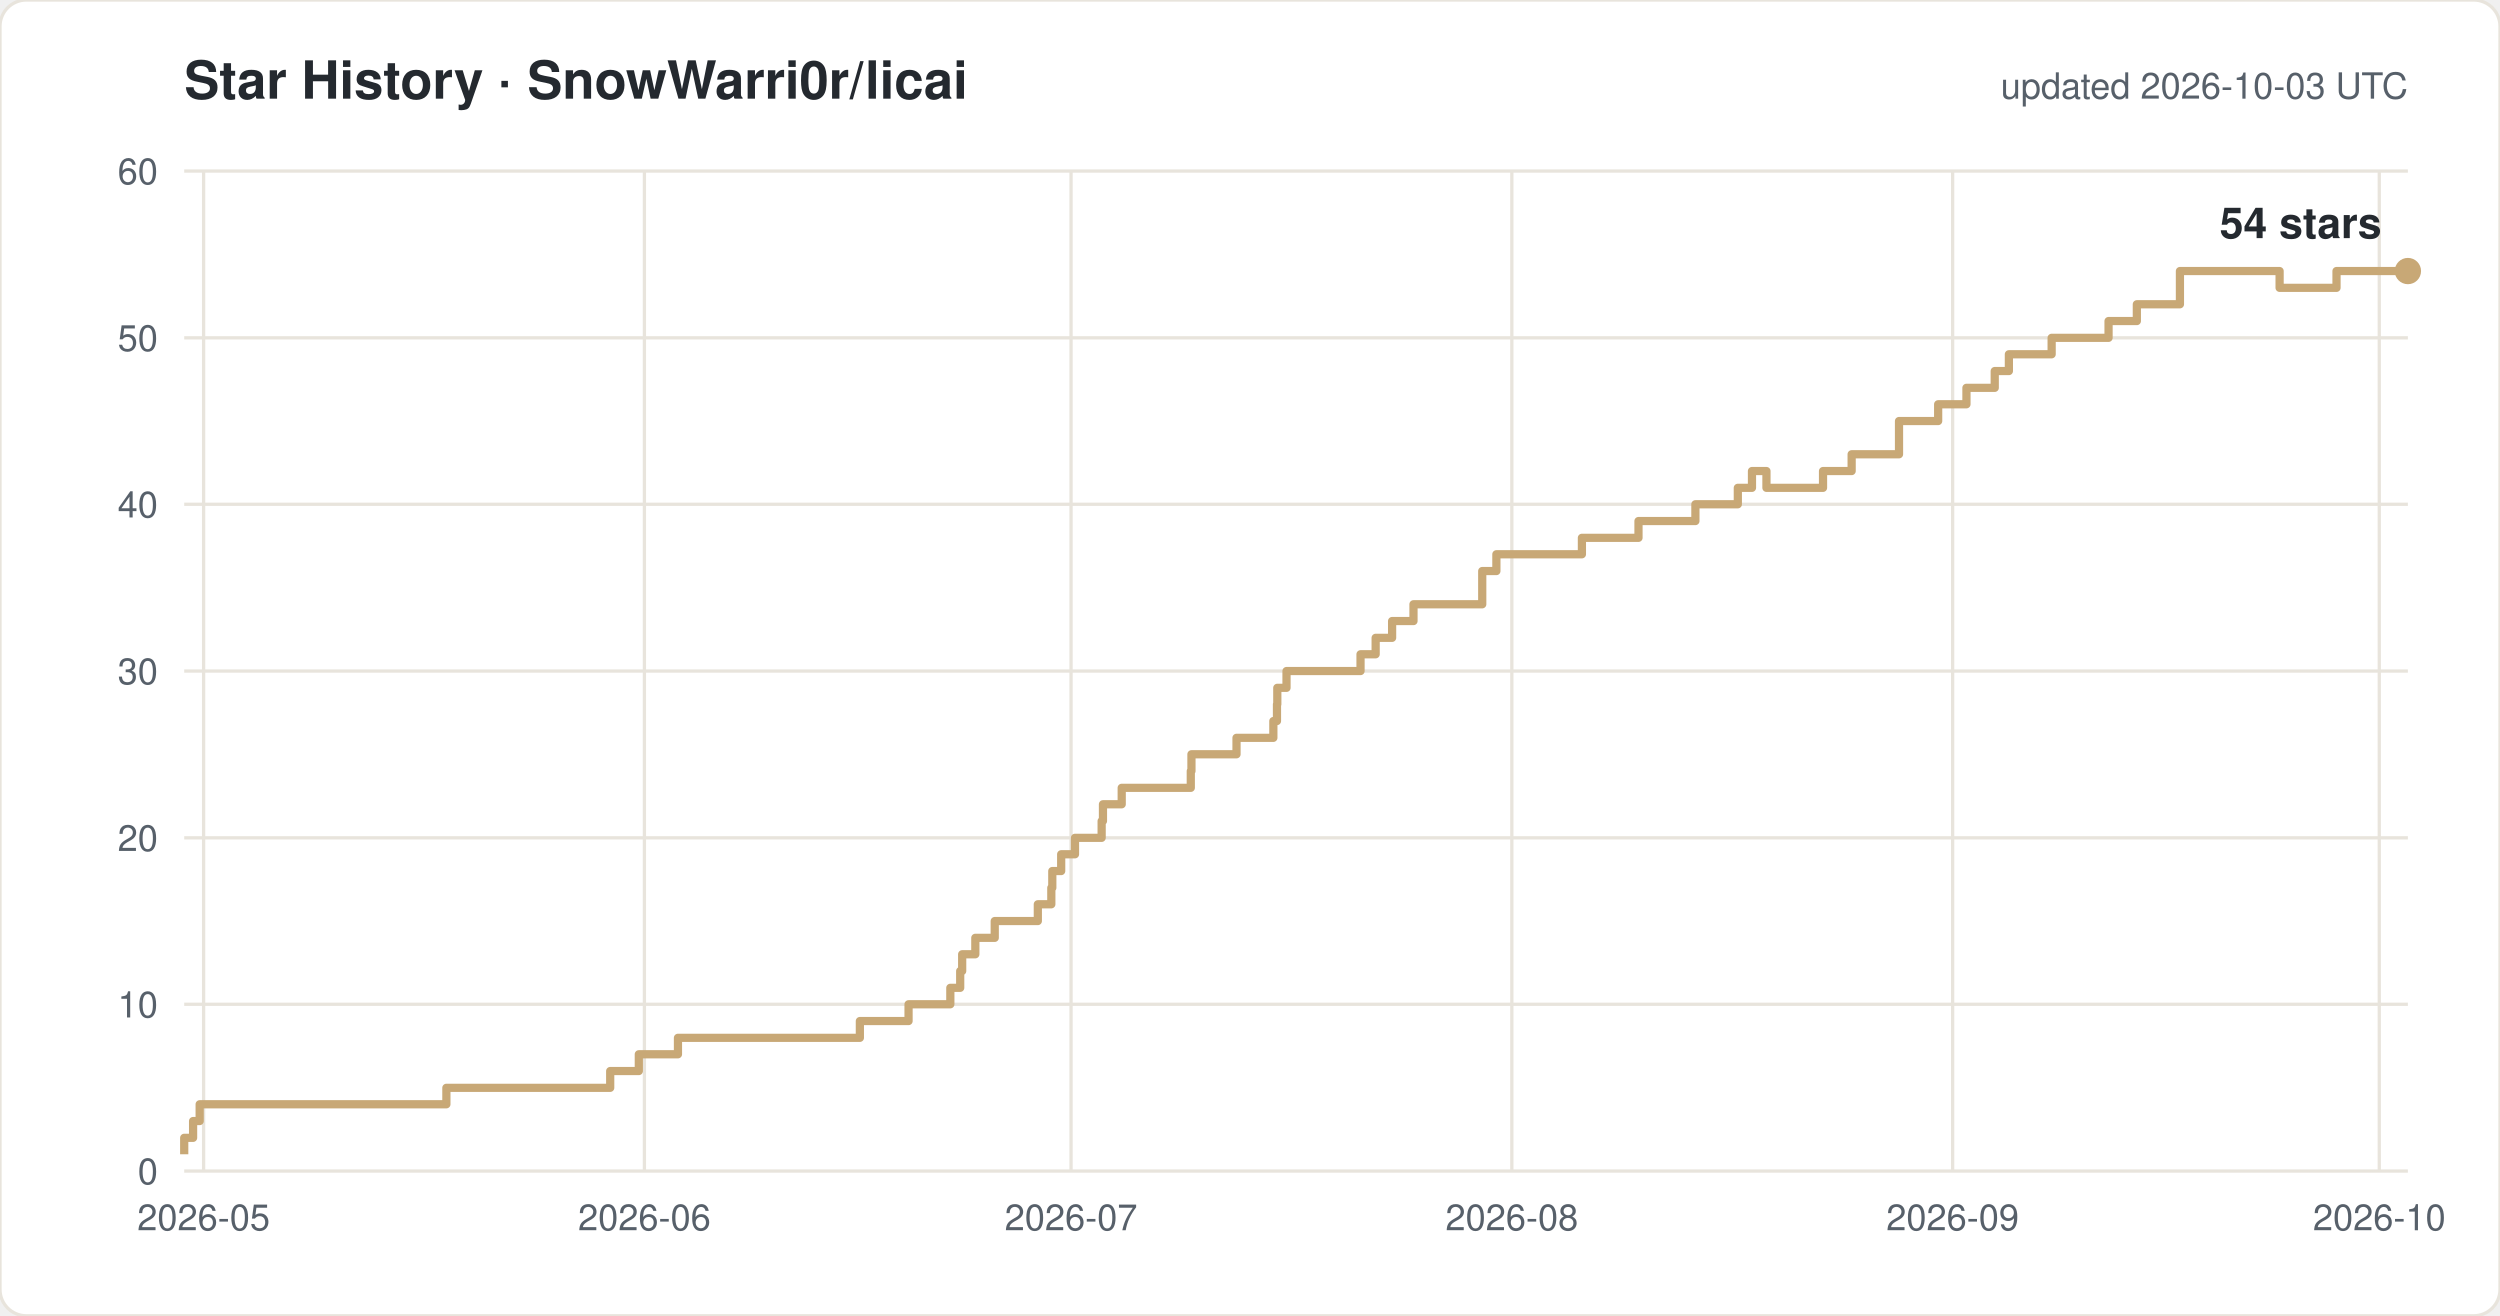
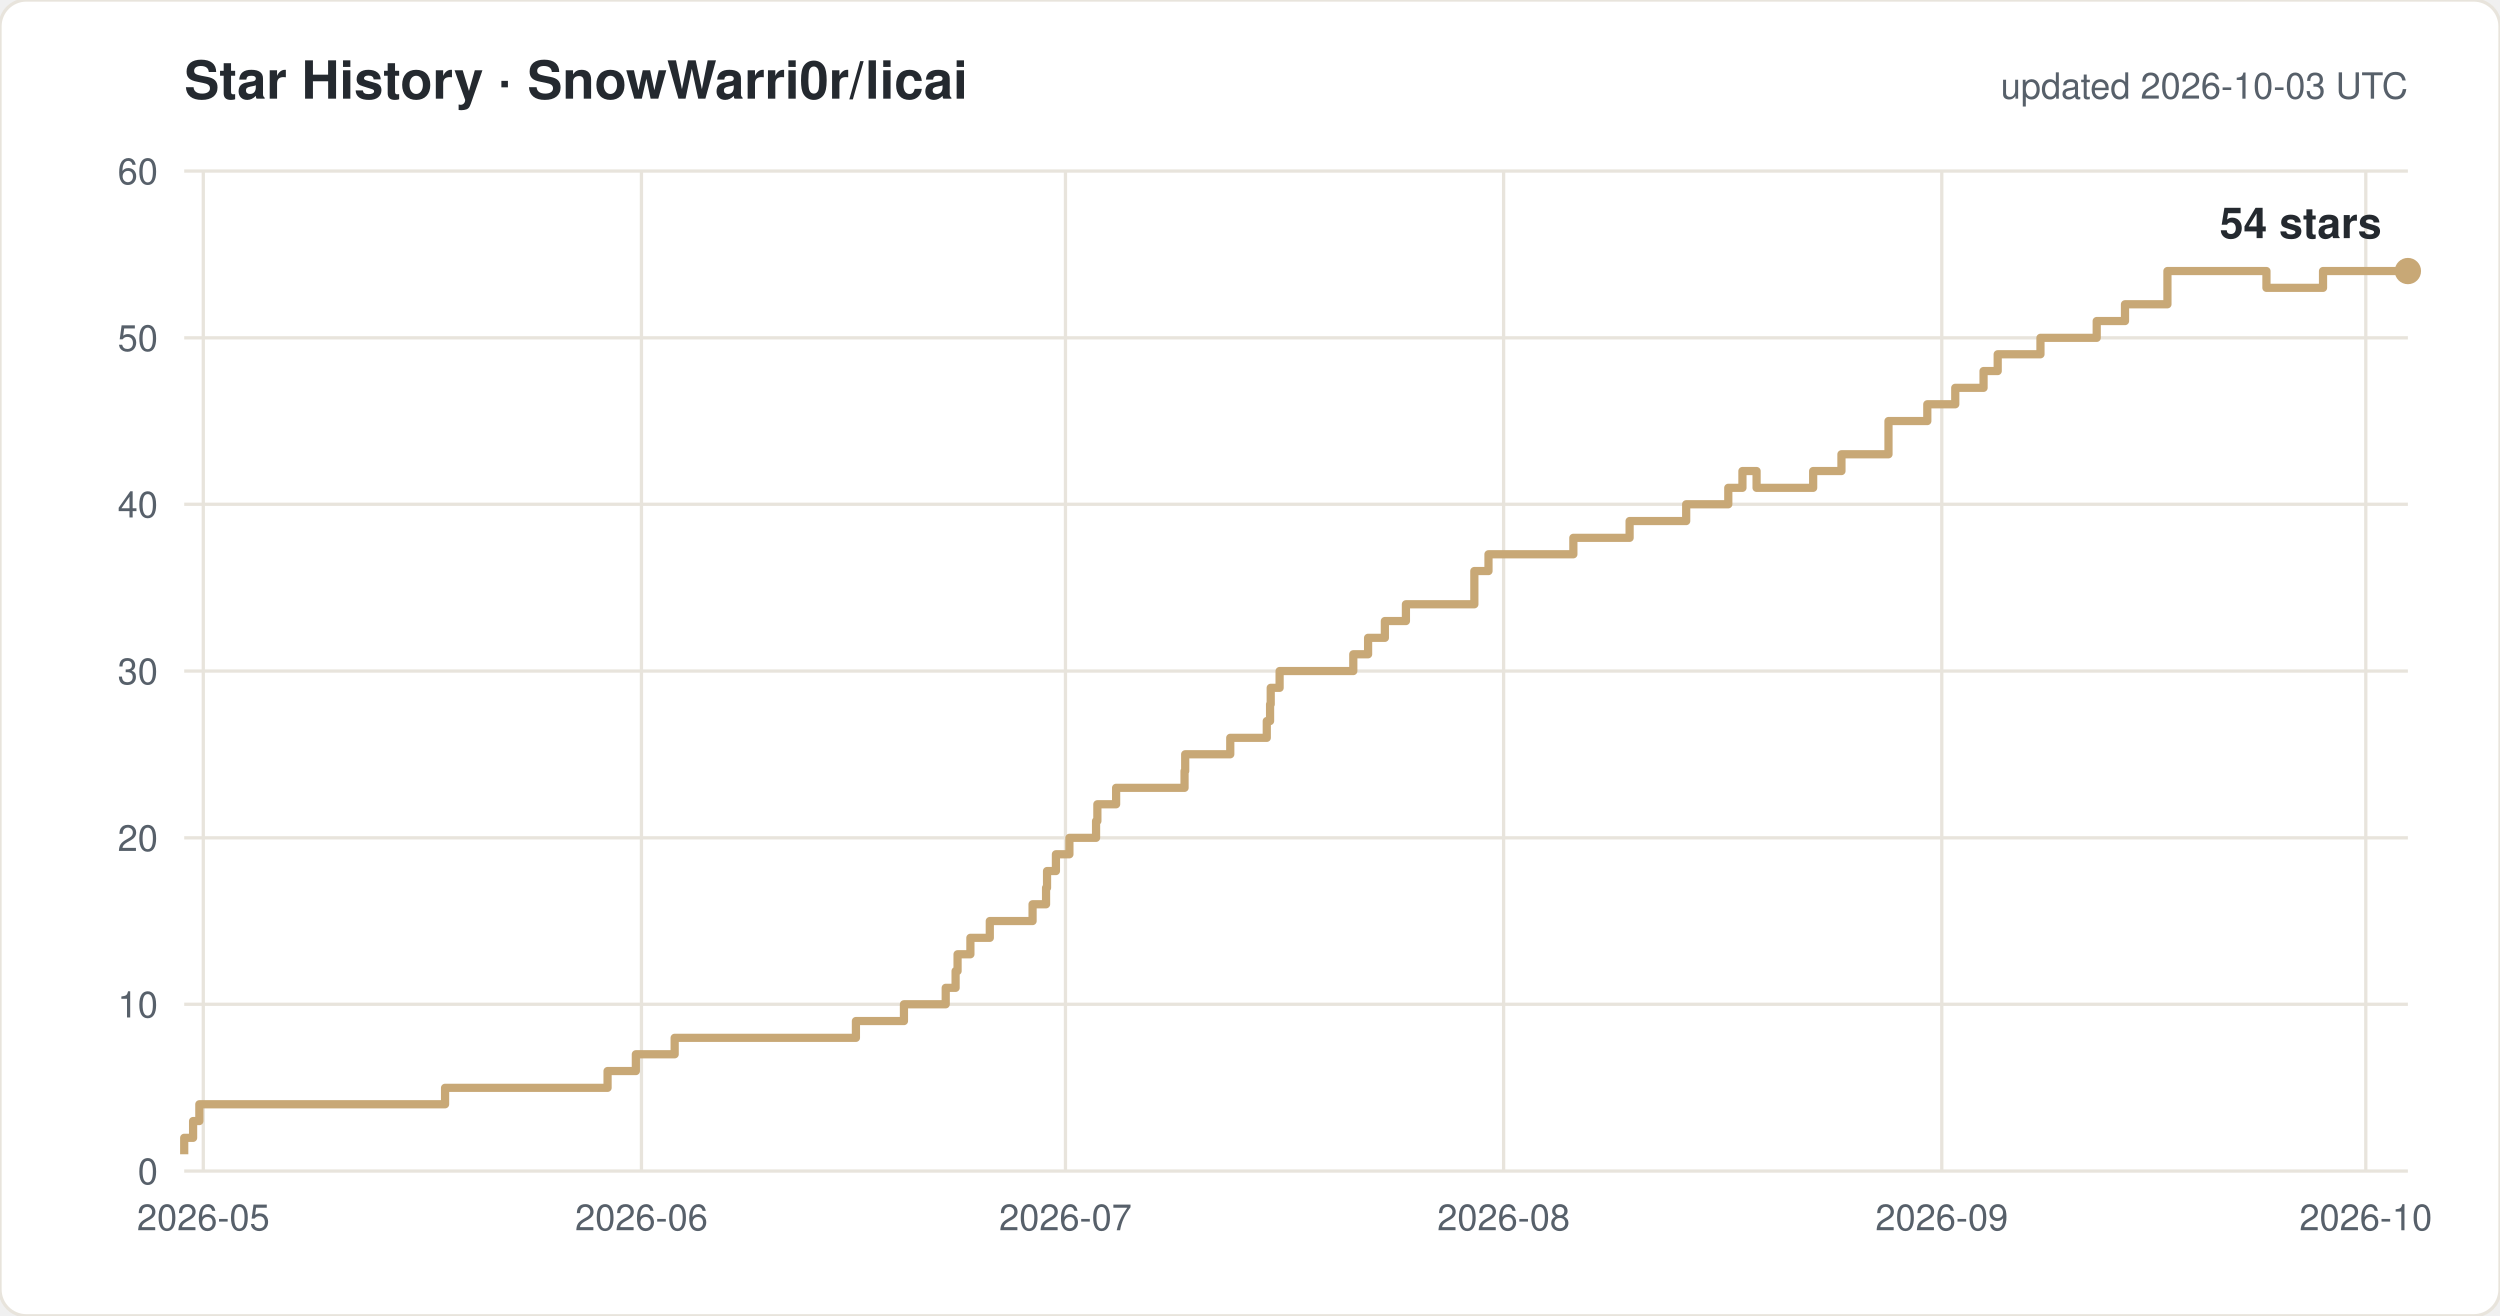
<svg xmlns="http://www.w3.org/2000/svg" width="760" height="400" viewBox="0 0 760 400" font-family="-apple-system,Segoe UI,Helvetica,Arial,sans-serif">
  <rect width="760" height="400" rx="8" fill="#ffffff" stroke="#e8e4dc" />
  <text x="56" y="30" font-size="16" font-weight="600" fill="#24292f">Star History · SnowWarri0r/licai</text>
  <text x="732" y="30" font-size="11" fill="#57606a" text-anchor="end">updated 2026-10-03 UTC</text>
  <line x1="56" y1="356.0" x2="732" y2="356.0" stroke="#e8e4dc" />
  <text x="48" y="360.0" font-size="11" fill="#57606a" text-anchor="end">0</text>
  <line x1="56" y1="305.3" x2="732" y2="305.3" stroke="#e8e4dc" />
  <text x="48" y="309.3" font-size="11" fill="#57606a" text-anchor="end">10</text>
  <line x1="56" y1="254.7" x2="732" y2="254.7" stroke="#e8e4dc" />
  <text x="48" y="258.7" font-size="11" fill="#57606a" text-anchor="end">20</text>
  <line x1="56" y1="204.0" x2="732" y2="204.0" stroke="#e8e4dc" />
  <text x="48" y="208.0" font-size="11" fill="#57606a" text-anchor="end">30</text>
  <line x1="56" y1="153.3" x2="732" y2="153.3" stroke="#e8e4dc" />
  <text x="48" y="157.3" font-size="11" fill="#57606a" text-anchor="end">40</text>
  <line x1="56" y1="102.7" x2="732" y2="102.7" stroke="#e8e4dc" />
  <text x="48" y="106.7" font-size="11" fill="#57606a" text-anchor="end">50</text>
  <line x1="56" y1="52.0" x2="732" y2="52.0" stroke="#e8e4dc" />
  <text x="48" y="56.0" font-size="11" fill="#57606a" text-anchor="end">60</text>
-   <line x1="61.9" y1="52" x2="61.9" y2="356" stroke="#e8e4dc" />
-   <text x="61.9" y="374" font-size="11" fill="#57606a" text-anchor="middle">2026-05</text>
-   <line x1="195.9" y1="52" x2="195.9" y2="356" stroke="#e8e4dc" />
-   <text x="195.9" y="374" font-size="11" fill="#57606a" text-anchor="middle">2026-06</text>
-   <line x1="325.6" y1="52" x2="325.6" y2="356" stroke="#e8e4dc" />
-   <text x="325.6" y="374" font-size="11" fill="#57606a" text-anchor="middle">2026-07</text>
-   <line x1="459.6" y1="52" x2="459.6" y2="356" stroke="#e8e4dc" />
-   <text x="459.6" y="374" font-size="11" fill="#57606a" text-anchor="middle">2026-08</text>
-   <line x1="593.6" y1="52" x2="593.6" y2="356" stroke="#e8e4dc" />
-   <text x="593.6" y="374" font-size="11" fill="#57606a" text-anchor="middle">2026-09</text>
-   <line x1="723.3" y1="52" x2="723.3" y2="356" stroke="#e8e4dc" />
-   <text x="723.3" y="374" font-size="11" fill="#57606a" text-anchor="middle">2026-10</text>
-   <path d="M 56.0 350.9 H 56.0 V 345.9 H 58.7 V 340.8 H 60.7 V 335.7 H 135.7 V 330.7 H 185.5 V 325.6 H 194.2 V 320.5 H 206.1 V 315.5 H 261.4 V 310.4 H 276.2 V 305.3 H 288.9 V 300.3 H 291.9 V 295.2 H 292.5 V 290.1 H 296.5 V 285.1 H 302.4 V 280.0 H 315.5 V 274.9 H 319.6 V 269.9 H 319.9 V 264.8 H 322.6 V 259.7 H 326.8 V 254.7 H 334.9 V 249.6 H 335.3 V 244.5 H 341.0 V 239.5 H 362.0 V 234.4 H 362.2 V 229.3 H 375.9 V 224.3 H 387.1 V 219.2 H 388.2 V 214.1 H 388.3 V 209.1 H 391.1 V 204.0 H 413.6 V 198.9 H 418.2 V 193.9 H 423.2 V 188.8 H 429.7 V 183.7 H 450.6 V 173.6 H 454.9 V 168.5 H 480.9 V 163.5 H 498.1 V 158.4 H 515.4 V 153.3 H 528.3 V 148.3 H 532.6 V 143.2 H 537.0 V 148.3 H 554.2 V 143.2 H 562.9 V 138.1 H 577.3 V 128.0 H 589.2 V 122.9 H 597.8 V 117.9 H 606.4 V 112.8 H 610.7 V 107.7 H 623.7 V 102.7 H 641.0 V 97.6 H 649.6 V 92.5 H 662.7 V 82.4 H 693.0 V 87.5 H 710.3 V 82.4 H 732.0" fill="none" stroke="#c8a876" stroke-width="2.5" stroke-linejoin="round" />
+   <line x1="61.8" y1="52" x2="61.8" y2="356" stroke="#e8e4dc" />
+   <text x="61.8" y="374" font-size="11" fill="#57606a" text-anchor="middle">2026-05</text>
+   <line x1="195.0" y1="52" x2="195.0" y2="356" stroke="#e8e4dc" />
+   <text x="195.0" y="374" font-size="11" fill="#57606a" text-anchor="middle">2026-06</text>
+   <line x1="323.9" y1="52" x2="323.9" y2="356" stroke="#e8e4dc" />
+   <text x="323.9" y="374" font-size="11" fill="#57606a" text-anchor="middle">2026-07</text>
+   <line x1="457.1" y1="52" x2="457.1" y2="356" stroke="#e8e4dc" />
+   <text x="457.1" y="374" font-size="11" fill="#57606a" text-anchor="middle">2026-08</text>
+   <line x1="590.3" y1="52" x2="590.3" y2="356" stroke="#e8e4dc" />
+   <text x="590.3" y="374" font-size="11" fill="#57606a" text-anchor="middle">2026-09</text>
+   <line x1="719.2" y1="52" x2="719.2" y2="356" stroke="#e8e4dc" />
+   <text x="719.2" y="374" font-size="11" fill="#57606a" text-anchor="middle">2026-10</text>
+   <path d="M 56.0 350.9 H 56.0 V 345.9 H 58.7 V 340.8 H 60.6 V 335.7 H 135.3 V 330.7 H 184.7 V 325.6 H 193.3 V 320.5 H 205.1 V 315.5 H 260.2 V 310.4 H 274.8 V 305.3 H 287.5 V 300.3 H 290.5 V 295.2 H 291.1 V 290.1 H 295.0 V 285.1 H 300.9 V 280.0 H 313.9 V 274.9 H 318.0 V 269.9 H 318.3 V 264.8 H 321.0 V 259.7 H 325.1 V 254.7 H 333.2 V 249.6 H 333.6 V 244.5 H 339.3 V 239.5 H 360.1 V 234.4 H 360.3 V 229.3 H 374.0 V 224.3 H 385.1 V 219.2 H 386.1 V 214.1 H 386.3 V 209.1 H 389.0 V 204.0 H 411.4 V 198.9 H 415.9 V 193.9 H 421.0 V 188.8 H 427.4 V 183.7 H 448.2 V 173.6 H 452.5 V 168.5 H 478.3 V 163.5 H 495.4 V 158.4 H 512.6 V 153.3 H 525.4 V 148.3 H 529.7 V 143.2 H 534.0 V 148.3 H 551.2 V 143.2 H 559.8 V 138.1 H 574.1 V 128.0 H 585.9 V 122.9 H 594.4 V 117.9 H 603.0 V 112.8 H 607.3 V 107.7 H 620.3 V 102.7 H 637.4 V 97.6 H 646.0 V 92.5 H 658.9 V 82.4 H 689.0 V 87.5 H 706.2 V 82.4 H 732.0" fill="none" stroke="#c8a876" stroke-width="2.5" stroke-linejoin="round" />
  <circle cx="732.0" cy="82.4" r="4" fill="#c8a876" />
  <text x="724.0" y="72.4" font-size="13" font-weight="600" fill="#24292f" text-anchor="end">54 stars</text>
</svg>
